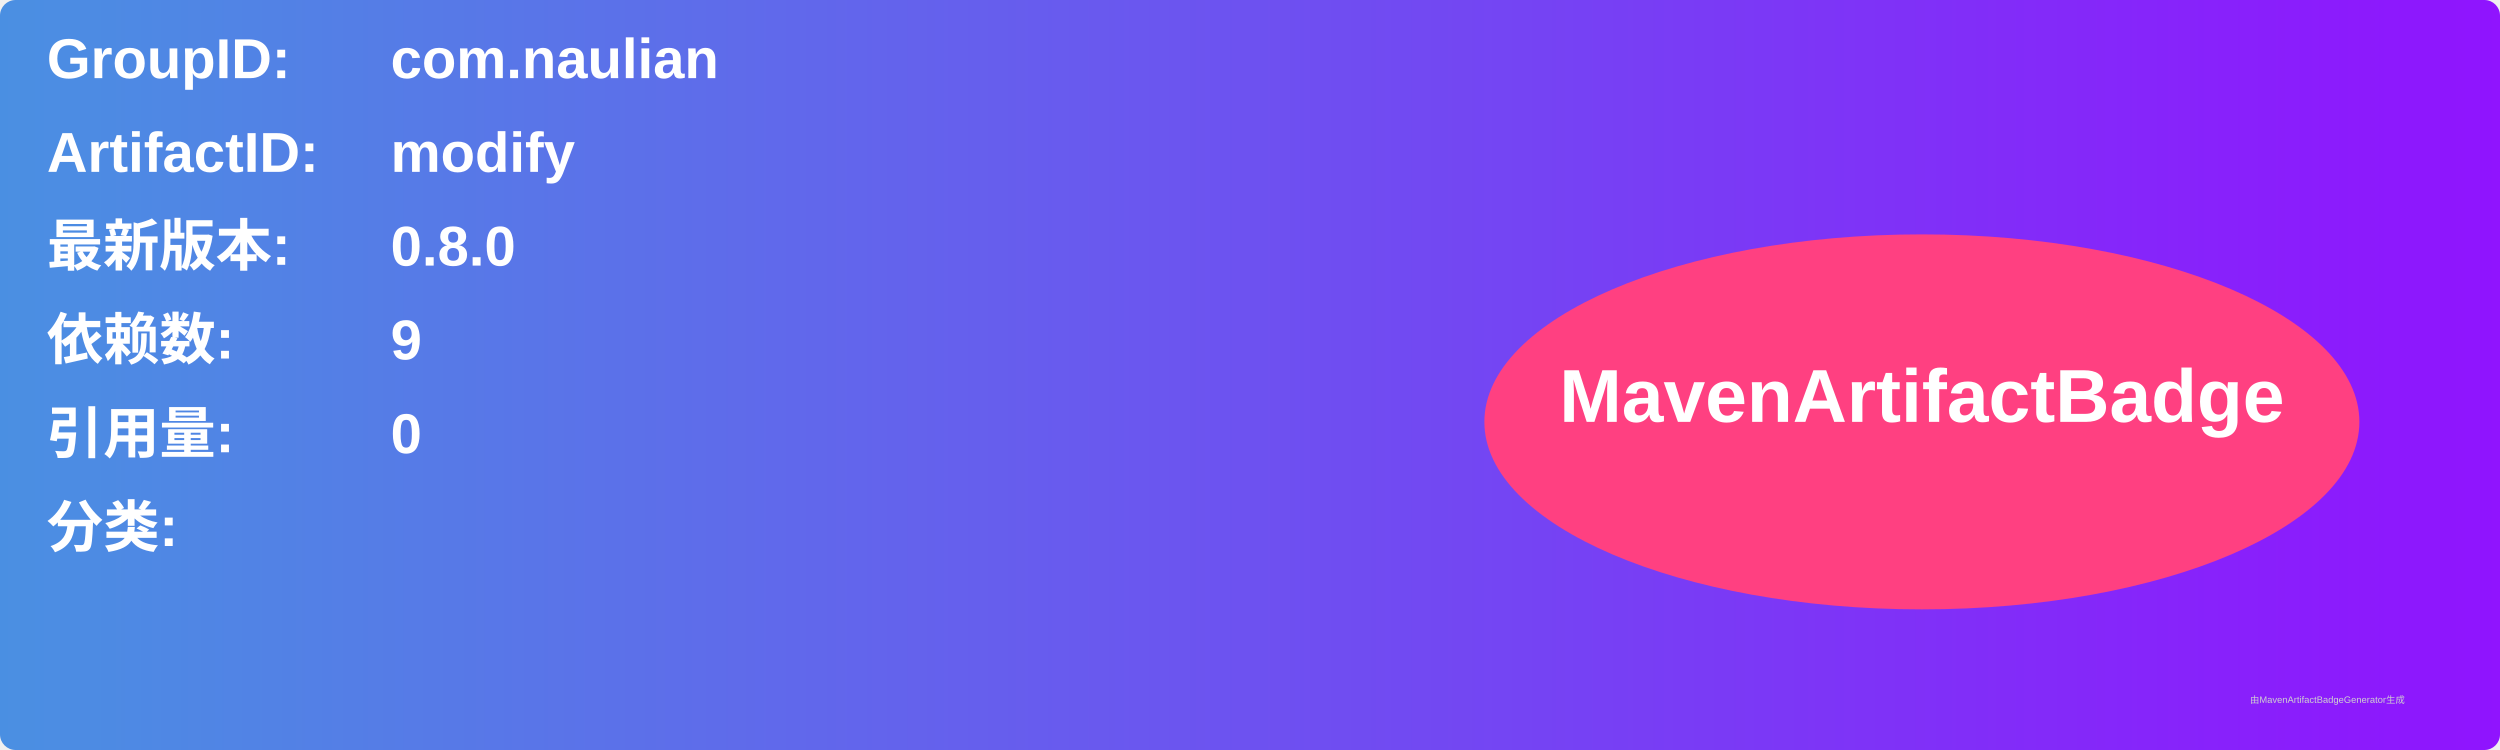
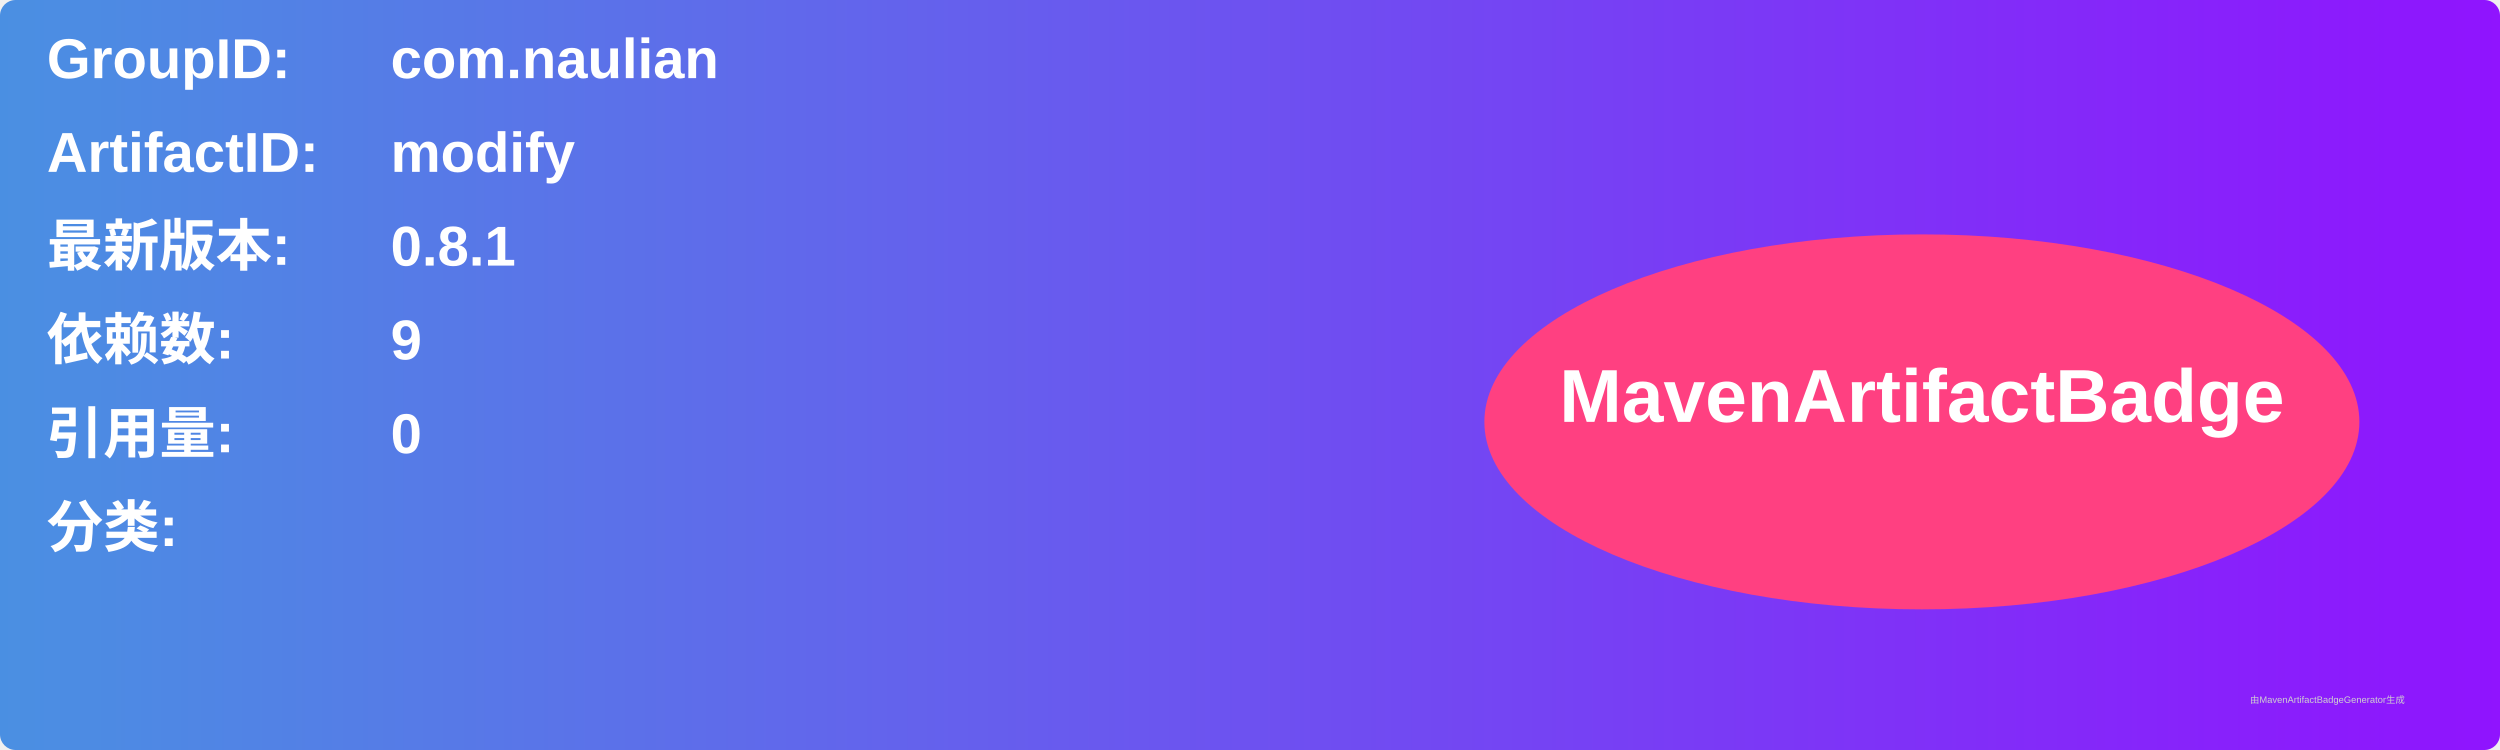
<svg xmlns="http://www.w3.org/2000/svg" width="800" height="240" viewBox="0 0 800 240">
  <linearGradient id="grad" x1="0%" y1="0%" x2="100%" y2="0%">
    <stop offset="0%" stop-color="#4a90e2" />
    <stop offset="100%" stop-color="#9013fe" />
  </linearGradient>
  <rect width="100%" height="100%" rx="5" ry="5" fill="url(#grad)" />
  <g transform="translate(15, 15)">
    <text x="0" y="10" font-family="Arial" font-size="18" fill="white" font-weight="bold" width="260">GroupID:</text>
    <text x="110" y="10" font-family="Arial" font-size="18" fill="white" font-weight="bold" width="460">com.naulian</text>
    <text x="0" y="40" font-family="Arial" font-size="18" fill="white" font-weight="bold" width="260">ArtifactID:</text>
    <text x="110" y="40" font-family="Arial" font-size="18" fill="white" font-weight="bold" width="460">modify</text>
    <text x="0" y="70" font-family="Arial" font-size="18" fill="white" font-weight="bold">最新版本:</text>
    <text x="110" y="70" font-family="Arial" font-size="18" fill="white" font-weight="bold">
-       <tspan font-weight="bold">0.8.0</tspan>
+       <tspan font-weight="bold">0.8.1</tspan>
    </text>
    <text x="0" y="100" font-family="Arial" font-size="18" fill="white" font-weight="bold">依赖数: </text>
    <text x="110" y="100" font-family="Arial" font-size="18" fill="white">
      <tspan font-weight="bold">9</tspan>
    </text>
    <text x="0" y="130" font-family="Arial" font-size="18" fill="white" font-weight="bold">引用量: </text>
    <text x="110" y="130" font-family="Arial" font-size="18" fill="white">
      <tspan font-weight="bold">0</tspan>
    </text>
    <text x="0" y="160" font-family="Arial" font-size="18" fill="white" font-weight="bold">分类:</text>
    <text x="10" y="190" font-family="Arial" font-size="10" fill="white">
      <tspan font-weight="bold" />
    </text>
    <ellipse cx="600" cy="120" rx="140" ry="60" fill="#ff4081" />
    <text x="600" y="120" text-anchor="middle" font-family="Arial" font-size="24" fill="white" font-weight="bold">MavenArtifactBadge</text>
  </g>
  <text x="720" y="225" font-family="Arial" font-size="3" fill="#d0d0d0">由MavenArtifactBadgeGenerator生成</text>
</svg>
